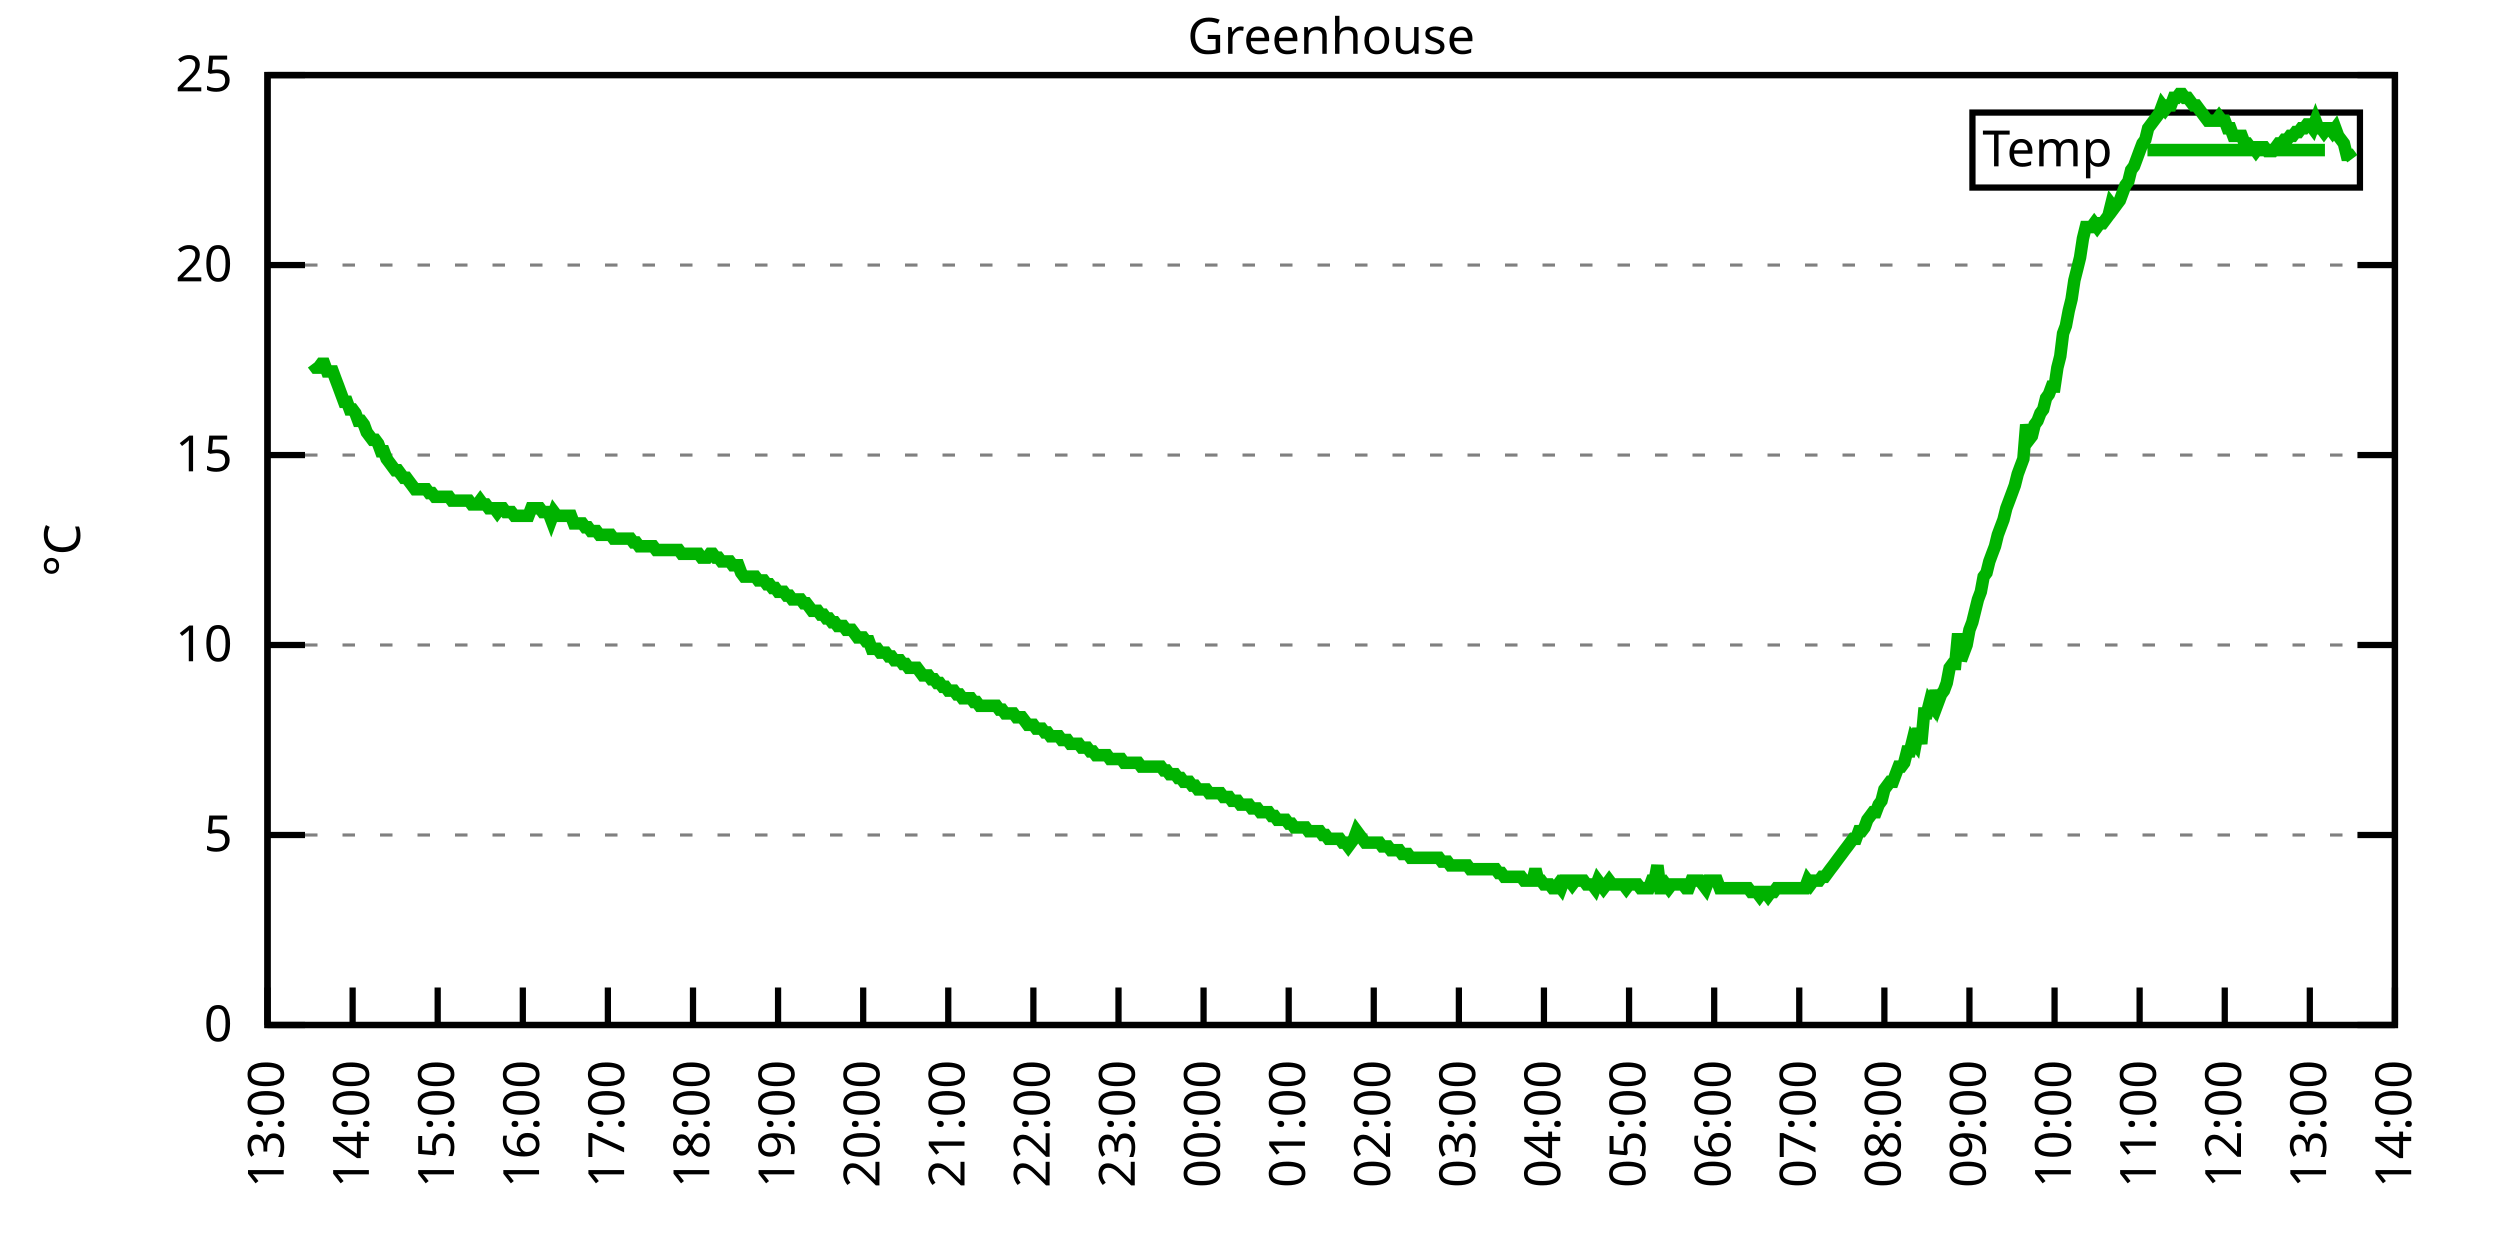
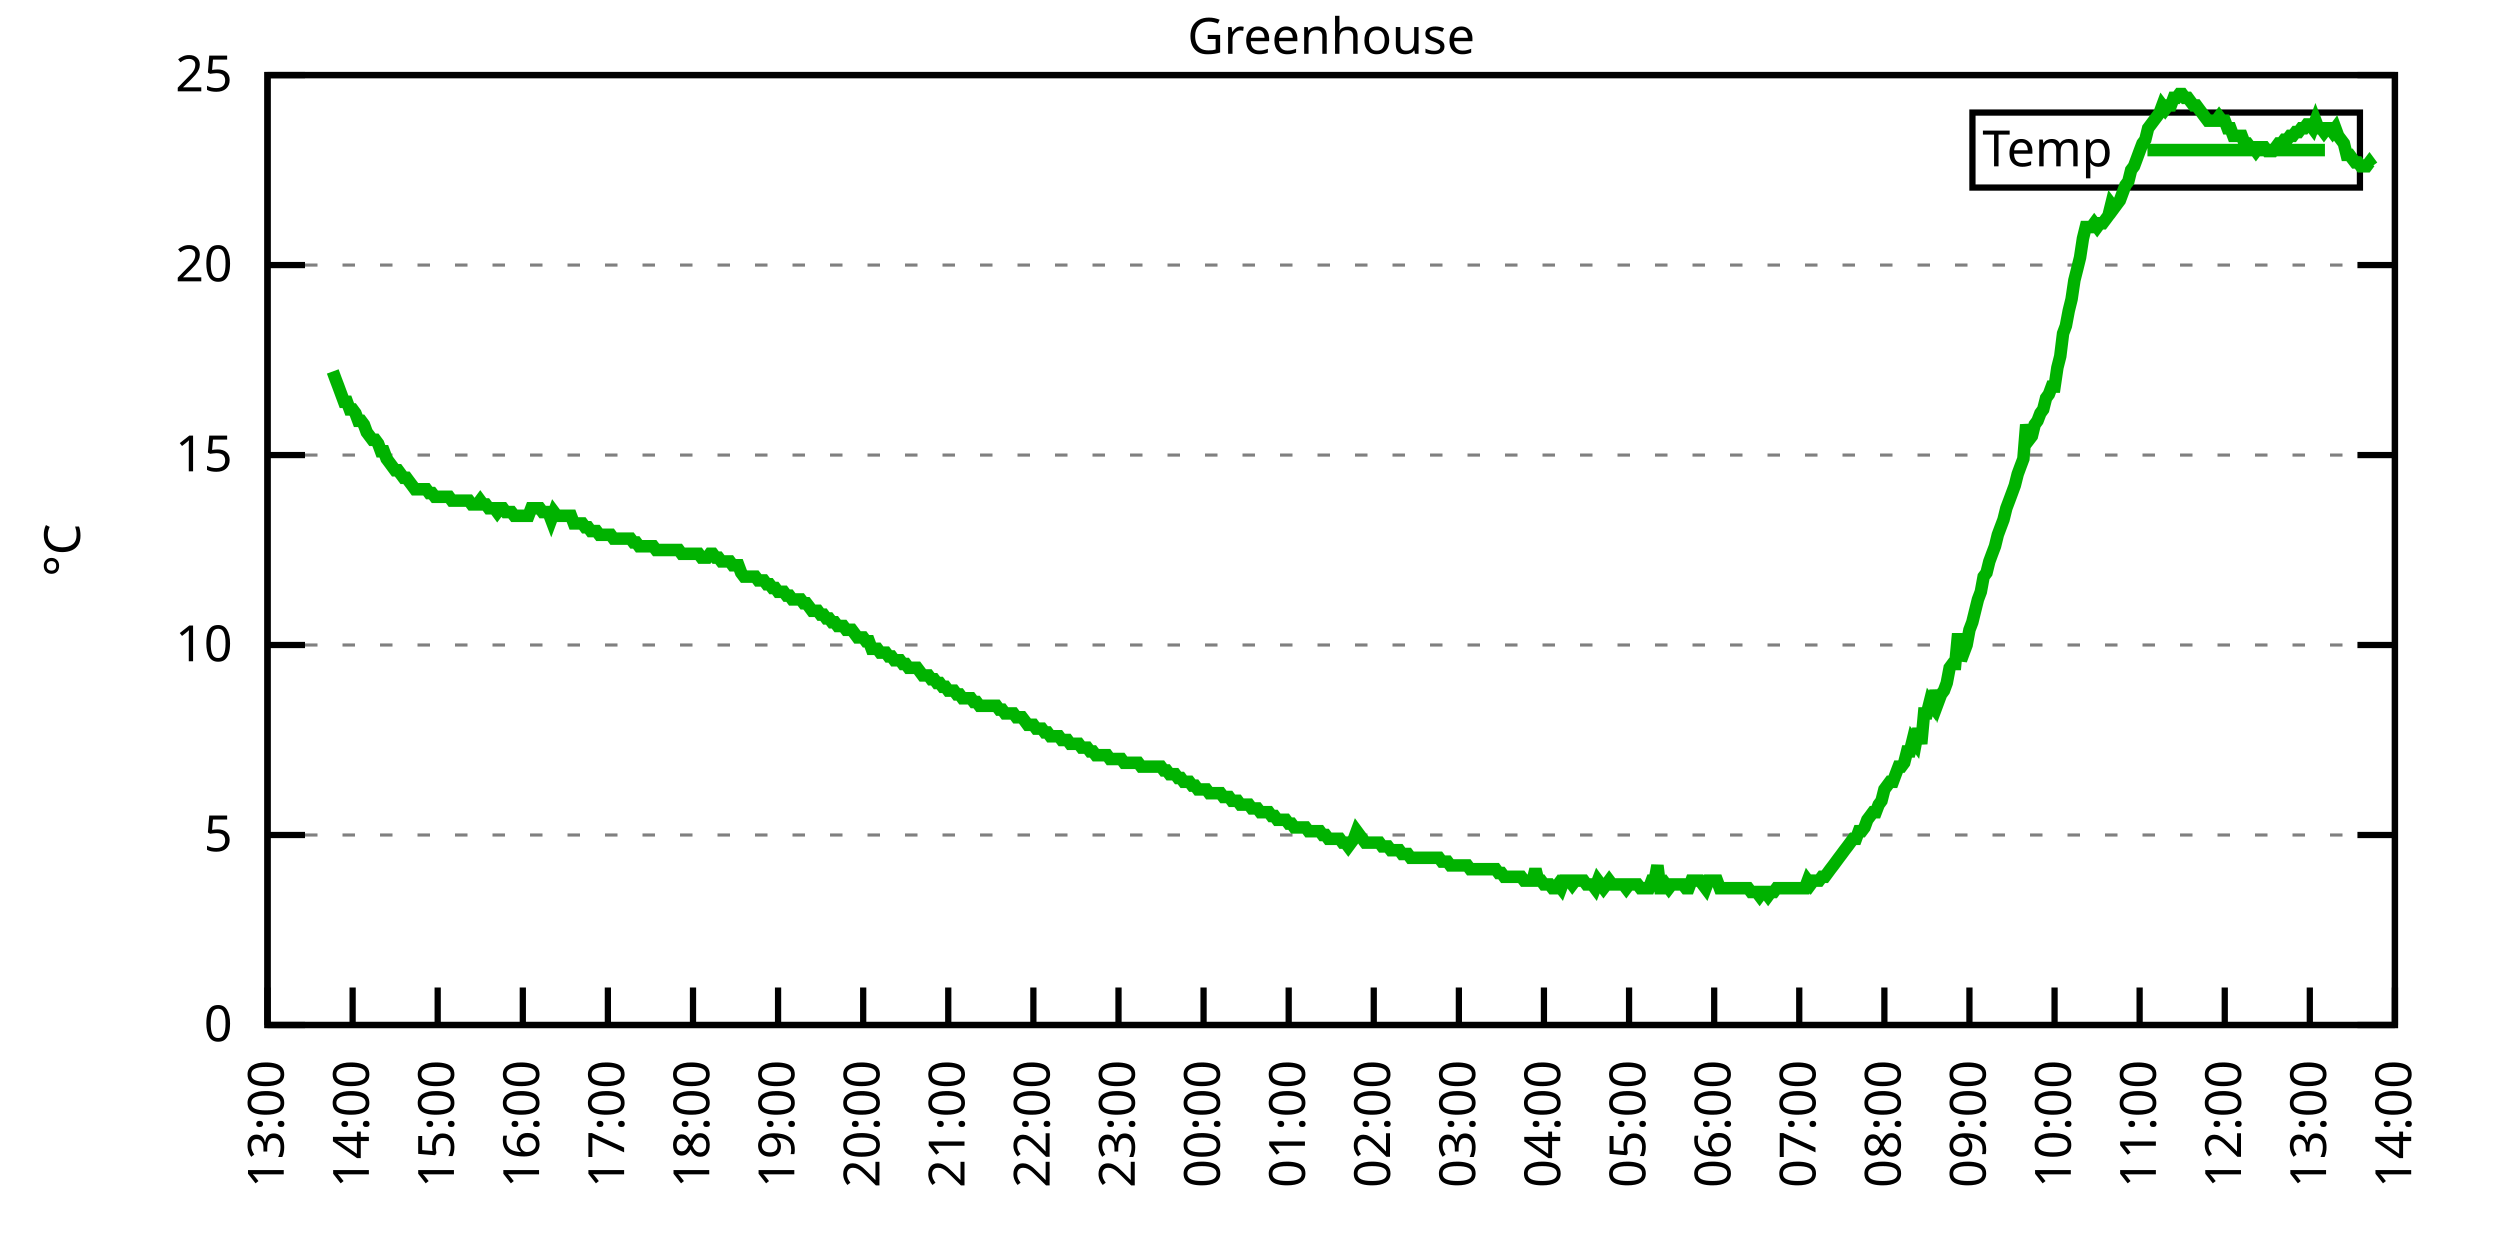
<svg xmlns="http://www.w3.org/2000/svg" xmlns:xlink="http://www.w3.org/1999/xlink" width="400" height="200" viewBox="0 0 400 200">
  <g id="gnuplot_canvas">
    <rect x="0" y="0" width="400" height="200" fill="none" />
    <defs>
      <circle id="gpDot" r="0.5" stroke-width="0.5" stroke="currentColor" />
      <path id="gpPt0" stroke-width="0.333" stroke="currentColor" d="M-1,0 h2 M0,-1 v2" />
      <path id="gpPt1" stroke-width="0.333" stroke="currentColor" d="M-1,-1 L1,1 M1,-1 L-1,1" />
      <path id="gpPt2" stroke-width="0.333" stroke="currentColor" d="M-1,0 L1,0 M0,-1 L0,1 M-1,-1 L1,1 M-1,1 L1,-1" />
      <rect id="gpPt3" stroke-width="0.333" stroke="currentColor" x="-1" y="-1" width="2" height="2" />
      <rect id="gpPt4" stroke-width="0.333" stroke="currentColor" fill="currentColor" x="-1" y="-1" width="2" height="2" />
      <circle id="gpPt5" stroke-width="0.333" stroke="currentColor" cx="0" cy="0" r="1" />
      <use xlink:href="#gpPt5" id="gpPt6" fill="currentColor" stroke="none" />
      <path id="gpPt7" stroke-width="0.333" stroke="currentColor" d="M0,-1.33 L-1.33,0.67 L1.33,0.67 z" />
      <use xlink:href="#gpPt7" id="gpPt8" fill="currentColor" stroke="none" />
      <use xlink:href="#gpPt7" id="gpPt9" stroke="currentColor" transform="rotate(180)" />
      <use xlink:href="#gpPt9" id="gpPt10" fill="currentColor" stroke="none" />
      <use xlink:href="#gpPt3" id="gpPt11" stroke="currentColor" transform="rotate(45)" />
      <use xlink:href="#gpPt11" id="gpPt12" fill="currentColor" stroke="none" />
      <path id="gpPt13" stroke-width="0.333" stroke="currentColor" d="M0,1.330 L1.265,0.411 L0.782,-1.067 L-0.782,-1.076 L-1.265,0.411 z" />
      <use xlink:href="#gpPt13" id="gpPt14" fill="currentColor" stroke="none" />
      <filter id="textbox" filterUnits="objectBoundingBox" x="0" y="0" height="1" width="1">
        <feFlood flood-color="white" flood-opacity="1" result="bgnd" />
        <feComposite in="SourceGraphic" in2="bgnd" operator="atop" />
      </filter>
      <filter id="greybox" filterUnits="objectBoundingBox" x="0" y="0" height="1" width="1">
        <feFlood flood-color="lightgrey" flood-opacity="1" result="grey" />
        <feComposite in="SourceGraphic" in2="grey" operator="atop" />
      </filter>
    </defs>
    <g fill="none" color="white" stroke="currentColor" stroke-width="1.00" stroke-linecap="butt" stroke-linejoin="miter">
</g>
    <g fill="none" color="black" stroke="currentColor" stroke-width="1.00" stroke-linecap="butt" stroke-linejoin="miter">
      <g stroke="none" shape-rendering="crispEdges">
        <polygon fill="rgb(255, 255, 255)" points="42.80,164.00 383.18,164.00 383.18,12.02 42.80,12.02 " />
      </g>
    </g>
    <g fill="none" color="black" stroke="currentColor" stroke-width="1.00" stroke-linecap="butt" stroke-linejoin="miter">
</g>
    <g fill="none" color="black" stroke="black" stroke-width="0.50" stroke-linecap="butt" stroke-linejoin="miter">
</g>
    <g fill="none" color="gray" stroke="currentColor" stroke-width="0.50" stroke-linecap="butt" stroke-linejoin="miter">
      <path stroke="gray" stroke-dasharray="2,4" class="gridline" d="M42.80,164.00 L383.19,164.00  " />
    </g>
    <g fill="none" color="gray" stroke="gray" stroke-width="1.00" stroke-linecap="butt" stroke-linejoin="miter">
</g>
    <g fill="none" color="black" stroke="currentColor" stroke-width="1.00" stroke-linecap="butt" stroke-linejoin="miter">
      <path stroke="black" d="M42.80,164.00 L48.80,164.00 M383.19,164.00 L377.19,164.00  " />
      <g transform="translate(37.20,166.60)" stroke="none" fill="black" font-family="Sans" font-size="8.00" text-anchor="end">
        <text>
          <tspan font-family="Sans"> 0</tspan>
        </text>
      </g>
    </g>
    <g fill="none" color="black" stroke="currentColor" stroke-width="1.00" stroke-linecap="butt" stroke-linejoin="miter">
</g>
    <g fill="none" color="black" stroke="black" stroke-width="0.50" stroke-linecap="butt" stroke-linejoin="miter">
</g>
    <g fill="none" color="gray" stroke="currentColor" stroke-width="0.50" stroke-linecap="butt" stroke-linejoin="miter">
      <path stroke="gray" stroke-dasharray="2,4" class="gridline" d="M42.80,133.60 L383.19,133.60  " />
    </g>
    <g fill="none" color="gray" stroke="gray" stroke-width="1.00" stroke-linecap="butt" stroke-linejoin="miter">
</g>
    <g fill="none" color="black" stroke="currentColor" stroke-width="1.00" stroke-linecap="butt" stroke-linejoin="miter">
      <path stroke="black" d="M42.80,133.60 L48.80,133.60 M383.19,133.60 L377.19,133.60  " />
      <g transform="translate(37.20,136.20)" stroke="none" fill="black" font-family="Sans" font-size="8.00" text-anchor="end">
        <text>
          <tspan font-family="Sans"> 5</tspan>
        </text>
      </g>
    </g>
    <g fill="none" color="black" stroke="currentColor" stroke-width="1.00" stroke-linecap="butt" stroke-linejoin="miter">
</g>
    <g fill="none" color="black" stroke="black" stroke-width="0.50" stroke-linecap="butt" stroke-linejoin="miter">
</g>
    <g fill="none" color="gray" stroke="currentColor" stroke-width="0.50" stroke-linecap="butt" stroke-linejoin="miter">
      <path stroke="gray" stroke-dasharray="2,4" class="gridline" d="M42.80,103.20 L383.19,103.20  " />
    </g>
    <g fill="none" color="gray" stroke="gray" stroke-width="1.00" stroke-linecap="butt" stroke-linejoin="miter">
</g>
    <g fill="none" color="black" stroke="currentColor" stroke-width="1.00" stroke-linecap="butt" stroke-linejoin="miter">
      <path stroke="black" d="M42.80,103.20 L48.80,103.20 M383.19,103.20 L377.19,103.20  " />
      <g transform="translate(37.20,105.80)" stroke="none" fill="black" font-family="Sans" font-size="8.00" text-anchor="end">
        <text>
          <tspan font-family="Sans"> 10</tspan>
        </text>
      </g>
    </g>
    <g fill="none" color="black" stroke="currentColor" stroke-width="1.00" stroke-linecap="butt" stroke-linejoin="miter">
</g>
    <g fill="none" color="black" stroke="black" stroke-width="0.50" stroke-linecap="butt" stroke-linejoin="miter">
</g>
    <g fill="none" color="gray" stroke="currentColor" stroke-width="0.50" stroke-linecap="butt" stroke-linejoin="miter">
      <path stroke="gray" stroke-dasharray="2,4" class="gridline" d="M42.80,72.81 L383.19,72.81  " />
    </g>
    <g fill="none" color="gray" stroke="gray" stroke-width="1.00" stroke-linecap="butt" stroke-linejoin="miter">
</g>
    <g fill="none" color="black" stroke="currentColor" stroke-width="1.00" stroke-linecap="butt" stroke-linejoin="miter">
      <path stroke="black" d="M42.80,72.81 L48.80,72.81 M383.19,72.81 L377.19,72.81  " />
      <g transform="translate(37.20,75.41)" stroke="none" fill="black" font-family="Sans" font-size="8.00" text-anchor="end">
        <text>
          <tspan font-family="Sans"> 15</tspan>
        </text>
      </g>
    </g>
    <g fill="none" color="black" stroke="currentColor" stroke-width="1.00" stroke-linecap="butt" stroke-linejoin="miter">
</g>
    <g fill="none" color="black" stroke="black" stroke-width="0.50" stroke-linecap="butt" stroke-linejoin="miter">
</g>
    <g fill="none" color="gray" stroke="currentColor" stroke-width="0.50" stroke-linecap="butt" stroke-linejoin="miter">
      <path stroke="gray" stroke-dasharray="2,4" class="gridline" d="M42.80,42.41 L383.19,42.41  " />
    </g>
    <g fill="none" color="gray" stroke="gray" stroke-width="1.00" stroke-linecap="butt" stroke-linejoin="miter">
</g>
    <g fill="none" color="black" stroke="currentColor" stroke-width="1.00" stroke-linecap="butt" stroke-linejoin="miter">
      <path stroke="black" d="M42.80,42.41 L48.80,42.41 M383.19,42.41 L377.19,42.41  " />
      <g transform="translate(37.20,45.01)" stroke="none" fill="black" font-family="Sans" font-size="8.00" text-anchor="end">
        <text>
          <tspan font-family="Sans"> 20</tspan>
        </text>
      </g>
    </g>
    <g fill="none" color="black" stroke="currentColor" stroke-width="1.00" stroke-linecap="butt" stroke-linejoin="miter">
</g>
    <g fill="none" color="black" stroke="black" stroke-width="0.50" stroke-linecap="butt" stroke-linejoin="miter">
</g>
    <g fill="none" color="gray" stroke="currentColor" stroke-width="0.50" stroke-linecap="butt" stroke-linejoin="miter">
      <path stroke="gray" stroke-dasharray="2,4" class="gridline" d="M42.80,12.01 L383.19,12.01  " />
    </g>
    <g fill="none" color="gray" stroke="gray" stroke-width="1.00" stroke-linecap="butt" stroke-linejoin="miter">
</g>
    <g fill="none" color="black" stroke="currentColor" stroke-width="1.00" stroke-linecap="butt" stroke-linejoin="miter">
      <path stroke="black" d="M42.80,12.01 L48.80,12.01 M383.19,12.01 L377.19,12.01  " />
      <g transform="translate(37.20,14.61)" stroke="none" fill="black" font-family="Sans" font-size="8.00" text-anchor="end">
        <text>
          <tspan font-family="Sans"> 25</tspan>
        </text>
      </g>
    </g>
    <g fill="none" color="black" stroke="currentColor" stroke-width="1.00" stroke-linecap="butt" stroke-linejoin="miter">
      <path stroke="black" d="M42.80,164.00 L42.80,158.00  " />
      <g transform="translate(45.40,169.60) rotate(270.00)" stroke="none" fill="black" font-family="Sans" font-size="8.00" text-anchor="end">
        <text>
          <tspan font-family="Sans">13:00</tspan>
        </text>
      </g>
    </g>
    <g fill="none" color="black" stroke="currentColor" stroke-width="1.00" stroke-linecap="butt" stroke-linejoin="miter">
      <path stroke="black" d="M56.42,164.00 L56.42,158.00  " />
      <g transform="translate(59.02,169.60) rotate(270.00)" stroke="none" fill="black" font-family="Sans" font-size="8.00" text-anchor="end">
        <text>
          <tspan font-family="Sans">14:00</tspan>
        </text>
      </g>
    </g>
    <g fill="none" color="black" stroke="currentColor" stroke-width="1.00" stroke-linecap="butt" stroke-linejoin="miter">
      <path stroke="black" d="M70.03,164.00 L70.03,158.00  " />
      <g transform="translate(72.63,169.60) rotate(270.00)" stroke="none" fill="black" font-family="Sans" font-size="8.00" text-anchor="end">
        <text>
          <tspan font-family="Sans">15:00</tspan>
        </text>
      </g>
    </g>
    <g fill="none" color="black" stroke="currentColor" stroke-width="1.00" stroke-linecap="butt" stroke-linejoin="miter">
      <path stroke="black" d="M83.65,164.00 L83.65,158.00  " />
      <g transform="translate(86.25,169.60) rotate(270.00)" stroke="none" fill="black" font-family="Sans" font-size="8.00" text-anchor="end">
        <text>
          <tspan font-family="Sans">16:00</tspan>
        </text>
      </g>
    </g>
    <g fill="none" color="black" stroke="currentColor" stroke-width="1.00" stroke-linecap="butt" stroke-linejoin="miter">
      <path stroke="black" d="M97.26,164.00 L97.26,158.00  " />
      <g transform="translate(99.86,169.60) rotate(270.00)" stroke="none" fill="black" font-family="Sans" font-size="8.00" text-anchor="end">
        <text>
          <tspan font-family="Sans">17:00</tspan>
        </text>
      </g>
    </g>
    <g fill="none" color="black" stroke="currentColor" stroke-width="1.00" stroke-linecap="butt" stroke-linejoin="miter">
      <path stroke="black" d="M110.88,164.00 L110.88,158.00  " />
      <g transform="translate(113.48,169.60) rotate(270.00)" stroke="none" fill="black" font-family="Sans" font-size="8.00" text-anchor="end">
        <text>
          <tspan font-family="Sans">18:00</tspan>
        </text>
      </g>
    </g>
    <g fill="none" color="black" stroke="currentColor" stroke-width="1.00" stroke-linecap="butt" stroke-linejoin="miter">
      <path stroke="black" d="M124.49,164.00 L124.49,158.00  " />
      <g transform="translate(127.09,169.60) rotate(270.00)" stroke="none" fill="black" font-family="Sans" font-size="8.00" text-anchor="end">
        <text>
          <tspan font-family="Sans">19:00</tspan>
        </text>
      </g>
    </g>
    <g fill="none" color="black" stroke="currentColor" stroke-width="1.00" stroke-linecap="butt" stroke-linejoin="miter">
      <path stroke="black" d="M138.11,164.00 L138.11,158.00  " />
      <g transform="translate(140.71,169.60) rotate(270.00)" stroke="none" fill="black" font-family="Sans" font-size="8.00" text-anchor="end">
        <text>
          <tspan font-family="Sans">20:00</tspan>
        </text>
      </g>
    </g>
    <g fill="none" color="black" stroke="currentColor" stroke-width="1.00" stroke-linecap="butt" stroke-linejoin="miter">
      <path stroke="black" d="M151.72,164.00 L151.72,158.00  " />
      <g transform="translate(154.32,169.60) rotate(270.00)" stroke="none" fill="black" font-family="Sans" font-size="8.00" text-anchor="end">
        <text>
          <tspan font-family="Sans">21:00</tspan>
        </text>
      </g>
    </g>
    <g fill="none" color="black" stroke="currentColor" stroke-width="1.00" stroke-linecap="butt" stroke-linejoin="miter">
      <path stroke="black" d="M165.34,164.00 L165.34,158.00  " />
      <g transform="translate(167.94,169.60) rotate(270.00)" stroke="none" fill="black" font-family="Sans" font-size="8.00" text-anchor="end">
        <text>
          <tspan font-family="Sans">22:00</tspan>
        </text>
      </g>
    </g>
    <g fill="none" color="black" stroke="currentColor" stroke-width="1.00" stroke-linecap="butt" stroke-linejoin="miter">
      <path stroke="black" d="M178.96,164.00 L178.96,158.00  " />
      <g transform="translate(181.56,169.60) rotate(270.00)" stroke="none" fill="black" font-family="Sans" font-size="8.00" text-anchor="end">
        <text>
          <tspan font-family="Sans">23:00</tspan>
        </text>
      </g>
    </g>
    <g fill="none" color="black" stroke="currentColor" stroke-width="1.00" stroke-linecap="butt" stroke-linejoin="miter">
      <path stroke="black" d="M192.57,164.00 L192.57,158.00  " />
      <g transform="translate(195.17,169.60) rotate(270.00)" stroke="none" fill="black" font-family="Sans" font-size="8.00" text-anchor="end">
        <text>
          <tspan font-family="Sans">00:00</tspan>
        </text>
      </g>
    </g>
    <g fill="none" color="black" stroke="currentColor" stroke-width="1.00" stroke-linecap="butt" stroke-linejoin="miter">
      <path stroke="black" d="M206.19,164.00 L206.19,158.00  " />
      <g transform="translate(208.79,169.60) rotate(270.00)" stroke="none" fill="black" font-family="Sans" font-size="8.00" text-anchor="end">
        <text>
          <tspan font-family="Sans">01:00</tspan>
        </text>
      </g>
    </g>
    <g fill="none" color="black" stroke="currentColor" stroke-width="1.00" stroke-linecap="butt" stroke-linejoin="miter">
      <path stroke="black" d="M219.80,164.00 L219.80,158.00  " />
      <g transform="translate(222.40,169.60) rotate(270.00)" stroke="none" fill="black" font-family="Sans" font-size="8.00" text-anchor="end">
        <text>
          <tspan font-family="Sans">02:00</tspan>
        </text>
      </g>
    </g>
    <g fill="none" color="black" stroke="currentColor" stroke-width="1.00" stroke-linecap="butt" stroke-linejoin="miter">
      <path stroke="black" d="M233.42,164.00 L233.42,158.00  " />
      <g transform="translate(236.02,169.60) rotate(270.00)" stroke="none" fill="black" font-family="Sans" font-size="8.00" text-anchor="end">
        <text>
          <tspan font-family="Sans">03:00</tspan>
        </text>
      </g>
    </g>
    <g fill="none" color="black" stroke="currentColor" stroke-width="1.00" stroke-linecap="butt" stroke-linejoin="miter">
      <path stroke="black" d="M247.03,164.00 L247.03,158.00  " />
      <g transform="translate(249.63,169.60) rotate(270.00)" stroke="none" fill="black" font-family="Sans" font-size="8.00" text-anchor="end">
        <text>
          <tspan font-family="Sans">04:00</tspan>
        </text>
      </g>
    </g>
    <g fill="none" color="black" stroke="currentColor" stroke-width="1.00" stroke-linecap="butt" stroke-linejoin="miter">
      <path stroke="black" d="M260.65,164.00 L260.65,158.00  " />
      <g transform="translate(263.25,169.60) rotate(270.00)" stroke="none" fill="black" font-family="Sans" font-size="8.00" text-anchor="end">
        <text>
          <tspan font-family="Sans">05:00</tspan>
        </text>
      </g>
    </g>
    <g fill="none" color="black" stroke="currentColor" stroke-width="1.00" stroke-linecap="butt" stroke-linejoin="miter">
      <path stroke="black" d="M274.27,164.00 L274.27,158.00  " />
      <g transform="translate(276.87,169.60) rotate(270.00)" stroke="none" fill="black" font-family="Sans" font-size="8.00" text-anchor="end">
        <text>
          <tspan font-family="Sans">06:00</tspan>
        </text>
      </g>
    </g>
    <g fill="none" color="black" stroke="currentColor" stroke-width="1.00" stroke-linecap="butt" stroke-linejoin="miter">
      <path stroke="black" d="M287.88,164.00 L287.88,158.00  " />
      <g transform="translate(290.48,169.60) rotate(270.00)" stroke="none" fill="black" font-family="Sans" font-size="8.00" text-anchor="end">
        <text>
          <tspan font-family="Sans">07:00</tspan>
        </text>
      </g>
    </g>
    <g fill="none" color="black" stroke="currentColor" stroke-width="1.00" stroke-linecap="butt" stroke-linejoin="miter">
      <path stroke="black" d="M301.50,164.00 L301.50,158.00  " />
      <g transform="translate(304.10,169.60) rotate(270.00)" stroke="none" fill="black" font-family="Sans" font-size="8.00" text-anchor="end">
        <text>
          <tspan font-family="Sans">08:00</tspan>
        </text>
      </g>
    </g>
    <g fill="none" color="black" stroke="currentColor" stroke-width="1.00" stroke-linecap="butt" stroke-linejoin="miter">
      <path stroke="black" d="M315.11,164.00 L315.11,158.00  " />
      <g transform="translate(317.71,169.60) rotate(270.00)" stroke="none" fill="black" font-family="Sans" font-size="8.00" text-anchor="end">
        <text>
          <tspan font-family="Sans">09:00</tspan>
        </text>
      </g>
    </g>
    <g fill="none" color="black" stroke="currentColor" stroke-width="1.00" stroke-linecap="butt" stroke-linejoin="miter">
      <path stroke="black" d="M328.73,164.00 L328.73,158.00  " />
      <g transform="translate(331.33,169.60) rotate(270.00)" stroke="none" fill="black" font-family="Sans" font-size="8.00" text-anchor="end">
        <text>
          <tspan font-family="Sans">10:00</tspan>
        </text>
      </g>
    </g>
    <g fill="none" color="black" stroke="currentColor" stroke-width="1.00" stroke-linecap="butt" stroke-linejoin="miter">
      <path stroke="black" d="M342.34,164.00 L342.34,158.00  " />
      <g transform="translate(344.94,169.60) rotate(270.00)" stroke="none" fill="black" font-family="Sans" font-size="8.00" text-anchor="end">
        <text>
          <tspan font-family="Sans">11:00</tspan>
        </text>
      </g>
    </g>
    <g fill="none" color="black" stroke="currentColor" stroke-width="1.00" stroke-linecap="butt" stroke-linejoin="miter">
      <path stroke="black" d="M355.96,164.00 L355.96,158.00  " />
      <g transform="translate(358.56,169.60) rotate(270.00)" stroke="none" fill="black" font-family="Sans" font-size="8.00" text-anchor="end">
        <text>
          <tspan font-family="Sans">12:00</tspan>
        </text>
      </g>
    </g>
    <g fill="none" color="black" stroke="currentColor" stroke-width="1.00" stroke-linecap="butt" stroke-linejoin="miter">
      <path stroke="black" d="M369.57,164.00 L369.57,158.00  " />
      <g transform="translate(372.17,169.60) rotate(270.00)" stroke="none" fill="black" font-family="Sans" font-size="8.00" text-anchor="end">
        <text>
          <tspan font-family="Sans">13:00</tspan>
        </text>
      </g>
    </g>
    <g fill="none" color="black" stroke="currentColor" stroke-width="1.00" stroke-linecap="butt" stroke-linejoin="miter">
      <path stroke="black" d="M383.19,164.00 L383.19,158.00  " />
      <g transform="translate(385.79,169.60) rotate(270.00)" stroke="none" fill="black" font-family="Sans" font-size="8.00" text-anchor="end">
        <text>
          <tspan font-family="Sans">14:00</tspan>
        </text>
      </g>
    </g>
    <g fill="none" color="black" stroke="currentColor" stroke-width="1.00" stroke-linecap="butt" stroke-linejoin="miter">
</g>
    <g fill="none" color="black" stroke="currentColor" stroke-width="1.00" stroke-linecap="butt" stroke-linejoin="miter">
      <path stroke="black" d="M42.80,12.01 L42.80,164.00 L383.19,164.00 L383.19,12.01 L42.80,12.01 Z  " />
    </g>
    <g fill="none" color="black" stroke="currentColor" stroke-width="1.00" stroke-linecap="butt" stroke-linejoin="miter">
</g>
    <g fill="none" color="black" stroke="currentColor" stroke-width="1.00" stroke-linecap="butt" stroke-linejoin="miter">
      <path stroke="black" d="M315.59,30.01 L315.59,18.01 L377.59,18.01 L377.59,30.01 L315.59,30.01 Z  " />
    </g>
    <g id="Greenhouse_plot_1">
      <g fill="none" color="white" stroke="black" stroke-width="2.00" stroke-linecap="butt" stroke-linejoin="miter">
</g>
      <g fill="none" color="black" stroke="currentColor" stroke-width="2.00" stroke-linecap="butt" stroke-linejoin="miter">
        <g transform="translate(337.99,26.61)" stroke="none" fill="black" font-family="Sans" font-size="8.00" text-anchor="end">
          <text>
            <tspan font-family="Sans">Temp</tspan>
          </text>
        </g>
      </g>
      <g fill="none" color="black" stroke="currentColor" stroke-width="2.00" stroke-linecap="butt" stroke-linejoin="miter">
-         <path stroke="rgb(  0, 178,   0)" d="M343.59,24.01 L371.99,24.01 M50.06,58.21 L50.52,58.82 L50.97,58.82 L51.42,58.21 L51.88,58.21 L52.33,59.43   L52.78,59.43 L53.24,59.43 L53.69,60.65 L54.15,61.86 L54.60,63.08 L55.05,64.29 L55.51,64.29 L55.96,65.51   L56.42,65.51 L56.87,66.12 L57.32,67.33 L57.78,67.33 L58.23,67.94 L58.68,69.16 L59.14,69.77 L59.59,70.37   L60.05,70.37 L60.50,70.98 L60.95,72.20 L61.41,72.20 L61.86,73.41 L62.32,74.02 L62.77,74.63 L63.22,75.24   L63.68,75.24 L64.13,75.85 L64.58,76.45 L65.04,76.45 L65.49,77.06 L65.95,77.67 L66.40,78.28 L66.85,78.28   L67.31,78.28 L67.76,78.28 L68.22,78.28 L68.67,78.89 L69.12,78.89 L69.58,79.49 L70.03,79.49 L70.49,79.49   L70.94,79.49 L71.39,79.49 L71.85,79.49 L72.30,80.10 L72.75,80.10 L73.21,80.10 L73.66,80.10 L74.12,80.10   L74.57,80.10 L75.02,80.10 L75.48,80.71 L75.93,80.71 L76.39,80.71 L76.84,80.10 L77.29,80.71 L77.75,80.71   L78.20,81.32 L78.65,81.32 L79.11,81.32 L79.56,81.93 L80.02,81.32 L80.47,81.32 L80.92,81.93 L81.38,81.93   L81.83,81.93 L82.29,82.53 L82.74,82.53 L83.19,82.53 L83.65,82.53 L84.10,82.53 L84.55,82.53 L85.01,81.32   L85.46,81.32 L85.92,81.32 L86.37,81.32 L86.82,81.93 L87.28,81.93 L87.73,81.93 L88.19,83.14 L88.64,81.93   L89.09,82.53 L89.55,82.53 L90.00,82.53 L90.45,82.53 L90.91,82.53 L91.36,82.53 L91.82,83.75 L92.27,83.75   L92.72,83.75 L93.18,83.75 L93.63,84.36 L94.09,84.36 L94.54,84.97 L94.99,84.97 L95.45,84.97 L95.90,85.57   L96.35,85.57 L96.81,85.57 L97.26,85.57 L97.72,85.57 L98.17,86.18 L98.62,86.18 L99.08,86.18 L99.53,86.18   L99.99,86.18 L100.44,86.18 L100.89,86.18 L101.35,86.79 L101.80,86.79 L102.25,87.40 L102.71,87.40 L103.16,87.40   L103.62,87.40 L104.07,87.40 L104.52,87.40 L104.98,88.00 L105.43,88.00 L105.89,88.00 L106.34,88.00 L106.79,88.00   L107.25,88.00 L107.70,88.00 L108.15,88.00 L108.61,88.00 L109.06,88.61 L109.52,88.61 L109.97,88.61 L110.42,88.61   L110.88,88.61 L111.33,88.61 L111.79,88.61 L112.24,89.22 L112.69,89.22 L113.15,89.22 L113.60,88.61 L114.05,88.61   L114.51,89.22 L114.96,89.22 L115.42,89.83 L115.87,89.83 L116.32,89.83 L116.78,89.83 L117.23,90.44 L117.69,90.44   L118.14,90.44 L118.59,91.65 L119.05,92.26 L119.50,92.26 L119.96,92.26 L120.41,92.26 L120.86,92.26 L121.32,92.87   L121.77,92.87 L122.22,92.87 L122.68,93.48 L123.13,93.48 L123.59,94.08 L124.04,94.08 L124.49,94.69 L124.95,94.69   L125.40,94.69 L125.86,95.30 L126.31,95.30 L126.76,95.91 L127.22,95.91 L127.67,95.91 L128.12,95.91 L128.58,96.52   L129.03,96.52 L129.49,97.12 L129.94,97.73 L130.39,97.73 L130.85,97.73 L131.30,98.34 L131.76,98.34 L132.21,98.95   L132.66,98.95 L133.12,99.56 L133.57,99.56 L134.02,100.16 L134.48,100.16 L134.93,100.16 L135.39,100.77 L135.84,100.77   L136.29,100.77 L136.75,101.38 L137.20,101.99 L137.66,101.99 L138.11,101.99 L138.56,102.60 L139.02,102.60 L139.47,103.81   L139.92,103.81 L140.38,103.81 L140.83,104.42 L141.29,104.42 L141.74,104.42 L142.19,105.03 L142.65,105.03 L143.10,105.64   L143.56,105.64 L144.01,105.64 L144.46,106.24 L144.92,106.24 L145.37,106.85 L145.82,106.85 L146.28,106.85 L146.73,106.85   L147.19,107.46 L147.64,108.07 L148.09,108.07 L148.55,108.07 L149.00,108.68 L149.46,108.68 L149.91,109.28 L150.36,109.28   L150.82,109.89 L151.27,109.89 L151.72,110.50 L152.18,110.50 L152.63,110.50 L153.09,111.11 L153.54,111.11 L153.99,111.72   L154.45,111.72 L154.90,111.72 L155.36,111.72 L155.81,112.32 L156.26,112.32 L156.72,112.93 L157.17,112.93 L157.62,112.93   L158.08,112.93 L158.53,112.93 L158.99,112.93 L159.44,112.93 L159.89,113.54 L160.35,113.54 L160.80,114.15 L161.26,114.15   L161.71,114.15 L162.16,114.15 L162.62,114.76 L163.07,114.76 L163.52,114.76 L163.98,115.36 L164.43,115.97 L164.89,115.97   L165.34,115.97 L165.79,116.58 L166.25,116.58 L166.70,116.58 L167.16,117.19 L167.61,117.19 L168.06,117.80 L168.52,117.80   L168.97,117.80 L169.43,117.80 L169.88,118.40 L170.33,118.40 L170.79,118.40 L171.24,119.01 L171.69,119.01 L172.15,119.01   L172.60,119.01 L173.06,119.62 L173.51,119.62 L173.96,119.62 L174.42,120.23 L174.87,120.23 L175.33,120.83 L175.78,120.83   L176.23,120.83 L176.69,120.83 L177.14,120.83 L177.59,121.44 L178.05,121.44 L178.50,121.44 L178.96,121.44 L179.41,121.44   L179.86,122.05 L180.32,122.05 L180.77,122.05 L181.23,122.05 L181.68,122.05 L182.13,122.05 L182.59,122.66 L183.04,122.66   L183.49,122.66 L183.95,122.66 L184.40,122.66 L184.86,122.66 L185.31,122.66 L185.76,122.66 L186.22,123.27 L186.67,123.27   L187.13,123.87 L187.58,123.87 L188.03,123.87 L188.49,124.48 L188.94,124.48 L189.39,125.09 L189.85,125.09 L190.30,125.09   L190.76,125.70 L191.21,125.70 L191.66,126.31 L192.12,126.31 L192.57,126.31 L193.03,126.31 L193.48,126.91 L193.93,126.91   L194.39,126.91 L194.84,126.91 L195.29,126.91 L195.75,127.52 L196.20,127.52 L196.66,127.52 L197.11,128.13 L197.56,128.13   L198.02,128.13 L198.47,128.74 L198.93,128.74 L199.38,128.74 L199.83,128.74 L200.29,129.35 L200.74,129.35 L201.19,129.35   L201.65,129.95 L202.10,129.95 L202.56,129.95 L203.01,129.95 L203.46,130.56 L203.92,130.56 L204.37,131.17 L204.83,131.17   L205.28,131.17 L205.73,131.17 L206.19,131.78 L206.64,131.78 L207.09,132.39 L207.55,132.39 L208.00,132.39 L208.46,132.39   L208.91,132.39 L209.36,132.99 L209.82,132.99 L210.27,132.99 L210.73,132.99 L211.18,132.99 L211.63,133.60 L212.09,133.60   L212.54,134.21 L213.00,134.21 L213.45,134.21 L213.90,134.21 L214.36,134.21 L214.81,134.82 L215.26,134.82 L215.72,135.43   L216.17,134.82 L216.63,134.21 L217.08,132.99 L217.53,133.60 L217.99,134.21 L218.44,134.82 L218.90,134.82 L219.35,134.82   L219.80,134.82 L220.26,134.82 L220.71,134.82 L221.16,135.43 L221.62,135.43 L222.07,135.43 L222.53,136.03 L222.98,136.03   L223.43,136.03 L223.89,136.03 L224.34,136.64 L224.80,136.64 L225.25,136.64 L225.70,137.25 L226.16,137.25 L226.61,137.25   L227.06,137.25 L227.52,137.25 L227.97,137.25 L228.43,137.25 L228.88,137.25 L229.33,137.25 L229.79,137.25 L230.24,137.25   L230.70,137.86 L231.15,137.86 L231.60,137.86 L232.06,138.47 L232.51,138.47 L232.96,138.47 L233.42,138.47 L233.87,138.47   L234.33,138.47 L234.78,138.47 L235.23,139.07 L235.69,139.07 L236.14,139.07 L236.60,139.07 L237.05,139.07 L237.50,139.07   L237.96,139.07 L238.41,139.07 L238.86,139.07 L239.32,139.07 L239.77,139.68 L240.23,139.68 L240.68,140.29 L241.13,140.29   L241.59,140.29 L242.04,140.29 L242.50,140.29 L242.95,140.29 L243.40,140.29 L243.86,140.90 L244.31,140.90 L244.76,140.90   L245.22,140.90 L245.67,139.07 L246.13,140.90 L246.58,140.90 L247.03,141.51 L247.49,141.51 L247.94,141.51 L248.40,142.11   L248.85,142.11 L249.30,141.51 L249.76,142.11 L250.21,140.90 L250.66,140.90 L251.12,140.90 L251.57,141.51 L252.03,140.90   L252.48,140.90 L252.93,140.90 L253.39,140.90 L253.84,141.51 L254.30,141.51 L254.75,141.51 L255.20,142.11 L255.66,140.90   L256.11,141.51 L256.56,142.11 L257.02,141.51 L257.47,140.90 L257.93,141.51 L258.38,141.51 L258.83,141.51 L259.29,141.51   L259.74,141.51 L260.20,142.11 L260.65,141.51 L261.10,141.51 L261.56,141.51 L262.01,141.51 L262.47,142.11 L262.92,142.11   L263.37,142.11 L263.83,142.11 L264.28,140.90 L264.73,140.90 L265.19,138.47 L265.64,142.11 L266.10,142.11 L266.55,141.51   L267.00,142.11 L267.46,141.51 L267.91,141.51 L268.37,141.51 L268.82,141.51 L269.27,141.51 L269.73,142.11 L270.18,142.11   L270.63,140.90 L271.09,140.90 L271.54,140.90 L272.00,140.90 L272.45,141.51 L272.90,142.11 L273.36,140.90 L273.81,140.90   L274.27,140.90 L274.72,140.90 L275.17,142.11 L275.63,142.11 L276.08,142.11 L276.53,142.11 L276.99,142.11 L277.44,142.11   L277.90,142.11 L278.35,142.11 L278.80,142.11 L279.26,142.11 L279.71,142.11 L280.17,142.72 L280.62,142.72 L281.07,142.72   L281.53,143.33 L281.98,142.72 L282.43,142.72 L282.89,143.33 L283.34,142.72 L283.80,142.72 L284.25,142.11 L284.70,142.11   L285.16,142.11 L285.61,142.11 L286.07,142.11 L286.52,142.11 L286.97,142.11 L287.43,142.11 L287.88,142.11 L288.33,142.11   L288.79,142.11 L289.24,140.90 L289.70,141.51 L290.15,140.90 L290.60,140.90 L291.06,140.90 L291.51,140.29 L291.97,140.29   L292.42,139.68 L292.87,139.07 L293.33,138.47 L293.78,137.86 L294.23,137.25 L294.69,136.64 L295.14,136.03 L295.60,135.43   L296.05,134.82 L296.50,134.21 L296.96,134.21 L297.41,132.99 L297.87,132.99 L298.32,132.39 L298.77,131.17 L299.23,130.56   L299.68,129.95 L300.13,129.95 L300.59,128.74 L301.04,128.13 L301.50,126.31 L301.95,125.70 L302.40,125.09 L302.86,125.09   L303.31,123.87 L303.77,122.66 L304.22,122.66 L304.67,122.05 L305.13,120.23 L305.58,120.23 L306.03,118.40 L306.49,119.01   L306.94,116.58 L307.40,119.01 L307.85,114.15 L308.30,114.15 L308.76,112.32 L309.21,112.93 L309.67,110.50 L310.12,112.32   L310.57,111.11 L311.03,110.50 L311.48,109.28 L311.94,106.85 L312.39,106.24 L312.84,106.24 L313.30,101.38 L313.75,105.64   L314.20,104.42 L314.66,103.20 L315.11,100.77 L315.57,99.56 L316.02,97.73 L316.47,95.91 L316.93,94.69 L317.38,92.26   L317.84,91.65 L318.29,89.83 L318.74,88.61 L319.20,87.40 L319.65,85.57 L320.10,84.36 L320.56,83.14 L321.01,81.32   L321.47,80.10 L321.92,78.89 L322.37,77.67 L322.83,75.85 L323.28,74.63 L323.74,73.41 L324.19,67.94 L324.64,70.37   L325.10,69.77 L325.55,67.94 L326.00,67.33 L326.46,66.12 L326.91,65.51 L327.37,63.69 L327.82,63.08 L328.27,61.86   L328.73,61.86 L329.18,58.82 L329.64,57.00 L330.09,53.35 L330.54,52.14 L331.00,49.70 L331.45,47.88 L331.90,44.84   L332.36,43.02 L332.81,41.19 L333.27,38.15 L333.72,36.33 L334.17,36.33 L334.63,36.33 L335.08,35.72 L335.54,36.33   L335.99,35.72 L336.44,35.72 L336.90,35.11 L337.35,34.50 L337.80,32.68 L338.26,33.29 L338.71,32.68 L339.17,32.07   L339.62,30.86 L340.07,29.64 L340.53,29.03 L340.98,27.21 L341.44,26.60 L341.89,25.39 L342.34,24.17 L342.80,22.95   L343.25,22.35 L343.70,20.52 L344.16,19.91 L344.61,19.31 L345.07,18.70 L345.52,18.09 L345.97,16.87 L346.43,17.48   L346.88,16.87 L347.34,16.87 L347.79,15.66 L348.24,15.66 L348.70,15.05 L349.15,15.05 L349.60,15.66 L350.06,15.66   L350.51,16.27 L350.97,16.87 L351.42,16.87 L351.87,17.48 L352.33,18.09 L352.78,18.70 L353.24,19.31 L353.69,19.31   L354.14,19.31 L354.60,19.31 L355.05,18.70 L355.50,19.31 L355.96,19.31 L356.41,20.52 L356.87,20.52 L357.32,21.74   L357.77,21.74 L358.23,21.74 L358.68,21.74 L359.14,22.95 L359.59,22.95 L360.04,23.56 L360.50,23.56 L360.95,24.17   L361.41,23.56 L361.86,23.56 L362.31,23.56 L362.77,24.17 L363.22,24.17 L363.67,24.17 L364.13,23.56 L364.58,22.95   L365.04,22.95 L365.49,22.35 L365.94,22.35 L366.40,21.74 L366.85,21.74 L367.31,21.13 L367.76,21.13 L368.21,20.52   L368.67,20.52 L369.12,19.91 L369.57,19.91 L370.03,20.52 L370.48,19.31 L370.94,20.52 L371.39,20.52 L371.84,21.13   L372.30,20.52 L372.75,20.52 L373.21,21.13 L373.66,20.52 L374.11,21.74 L374.57,22.35 L375.02,22.95 L375.47,24.78   L375.93,24.78 L376.38,25.39  " />
+         <path stroke="rgb(  0, 178,   0)" d="M343.59,24.01 L371.99,24.01 M53.24,59.43 L53.69,60.65 L54.15,61.86 L54.60,63.08 L55.05,64.29 L55.51,64.29   L55.96,65.51 L56.42,65.51 L56.87,66.12 L57.32,67.33 L57.78,67.33 L58.23,67.94 L58.68,69.16 L59.14,69.77   L59.59,70.37 L60.05,70.37 L60.50,70.98 L60.95,72.20 L61.41,72.20 L61.86,73.41 L62.32,74.02 L62.77,74.63   L63.22,75.24 L63.68,75.24 L64.13,75.85 L64.58,76.45 L65.04,76.45 L65.49,77.06 L65.95,77.67 L66.40,78.28   L66.85,78.28 L67.31,78.28 L67.76,78.28 L68.22,78.28 L68.67,78.89 L69.12,78.89 L69.58,79.49 L70.03,79.49   L70.49,79.49 L70.94,79.49 L71.39,79.49 L71.85,79.49 L72.30,80.10 L72.75,80.10 L73.21,80.10 L73.66,80.10   L74.12,80.10 L74.57,80.10 L75.02,80.10 L75.48,80.71 L75.93,80.71 L76.39,80.71 L76.84,80.10 L77.29,80.71   L77.75,80.71 L78.20,81.32 L78.65,81.32 L79.11,81.32 L79.56,81.93 L80.02,81.32 L80.47,81.32 L80.92,81.93   L81.38,81.93 L81.83,81.93 L82.29,82.53 L82.74,82.53 L83.19,82.53 L83.65,82.53 L84.10,82.53 L84.55,82.53   L85.01,81.32 L85.46,81.32 L85.92,81.32 L86.37,81.32 L86.82,81.93 L87.28,81.93 L87.73,81.93 L88.19,83.14   L88.64,81.93 L89.09,82.53 L89.55,82.53 L90.00,82.53 L90.45,82.53 L90.91,82.53 L91.36,82.53 L91.82,83.75   L92.27,83.75 L92.72,83.75 L93.18,83.75 L93.63,84.36 L94.09,84.36 L94.54,84.97 L94.99,84.97 L95.45,84.97   L95.90,85.57 L96.35,85.57 L96.81,85.57 L97.26,85.57 L97.72,85.57 L98.17,86.18 L98.62,86.18 L99.08,86.18   L99.53,86.18 L99.99,86.18 L100.44,86.18 L100.89,86.18 L101.35,86.79 L101.80,86.79 L102.25,87.40 L102.71,87.40   L103.16,87.40 L103.62,87.40 L104.07,87.40 L104.52,87.40 L104.98,88.00 L105.43,88.00 L105.89,88.00 L106.34,88.00   L106.79,88.00 L107.25,88.00 L107.70,88.00 L108.15,88.00 L108.61,88.00 L109.06,88.61 L109.52,88.61 L109.97,88.61   L110.42,88.61 L110.88,88.61 L111.33,88.61 L111.79,88.61 L112.24,89.22 L112.69,89.22 L113.15,89.22 L113.60,88.61   L114.05,88.61 L114.51,89.22 L114.96,89.22 L115.42,89.83 L115.87,89.83 L116.32,89.83 L116.78,89.83 L117.23,90.44   L117.69,90.44 L118.14,90.44 L118.59,91.65 L119.05,92.26 L119.50,92.26 L119.96,92.26 L120.41,92.26 L120.86,92.26   L121.32,92.87 L121.77,92.87 L122.22,92.87 L122.68,93.48 L123.13,93.48 L123.59,94.08 L124.04,94.08 L124.49,94.69   L124.95,94.69 L125.40,94.69 L125.86,95.30 L126.31,95.30 L126.76,95.91 L127.22,95.91 L127.67,95.91 L128.12,95.91   L128.58,96.52 L129.03,96.52 L129.49,97.12 L129.94,97.73 L130.39,97.73 L130.85,97.73 L131.30,98.34 L131.76,98.34   L132.21,98.95 L132.66,98.95 L133.12,99.56 L133.57,99.56 L134.02,100.16 L134.48,100.16 L134.93,100.16 L135.39,100.77   L135.84,100.77 L136.29,100.77 L136.75,101.38 L137.20,101.99 L137.66,101.99 L138.11,101.99 L138.56,102.60 L139.02,102.60   L139.47,103.81 L139.92,103.81 L140.38,103.81 L140.83,104.42 L141.29,104.42 L141.74,104.42 L142.19,105.03 L142.65,105.03   L143.10,105.64 L143.56,105.64 L144.01,105.64 L144.46,106.24 L144.92,106.24 L145.37,106.85 L145.82,106.85 L146.28,106.85   L146.73,106.85 L147.19,107.46 L147.64,108.07 L148.09,108.07 L148.55,108.07 L149.00,108.68 L149.46,108.68 L149.91,109.28   L150.36,109.28 L150.82,109.89 L151.27,109.89 L151.72,110.50 L152.18,110.50 L152.63,110.50 L153.09,111.11 L153.54,111.11   L153.99,111.72 L154.45,111.72 L154.90,111.72 L155.36,111.72 L155.81,112.32 L156.26,112.32 L156.72,112.93 L157.17,112.93   L157.62,112.93 L158.08,112.93 L158.53,112.93 L158.99,112.93 L159.44,112.93 L159.89,113.54 L160.35,113.54 L160.80,114.15   L161.26,114.15 L161.71,114.15 L162.16,114.15 L162.62,114.76 L163.07,114.76 L163.52,114.76 L163.98,115.36 L164.43,115.97   L164.89,115.97 L165.34,115.97 L165.79,116.58 L166.25,116.58 L166.70,116.58 L167.16,117.19 L167.61,117.19 L168.06,117.80   L168.52,117.80 L168.97,117.80 L169.43,117.80 L169.88,118.40 L170.33,118.40 L170.79,118.40 L171.24,119.01 L171.69,119.01   L172.15,119.01 L172.60,119.01 L173.06,119.62 L173.51,119.62 L173.96,119.62 L174.42,120.23 L174.87,120.23 L175.33,120.83   L175.78,120.83 L176.23,120.83 L176.69,120.83 L177.14,120.83 L177.59,121.44 L178.05,121.44 L178.50,121.44 L178.96,121.44   L179.41,121.44 L179.86,122.05 L180.32,122.05 L180.77,122.05 L181.23,122.05 L181.68,122.05 L182.13,122.05 L182.59,122.66   L183.04,122.66 L183.49,122.66 L183.95,122.66 L184.40,122.66 L184.86,122.66 L185.31,122.66 L185.76,122.66 L186.22,123.27   L186.67,123.27 L187.13,123.87 L187.58,123.87 L188.03,123.87 L188.49,124.48 L188.94,124.48 L189.39,125.09 L189.85,125.09   L190.30,125.09 L190.76,125.70 L191.21,125.70 L191.66,126.31 L192.12,126.31 L192.57,126.31 L193.03,126.31 L193.48,126.91   L193.93,126.91 L194.39,126.91 L194.84,126.91 L195.29,126.91 L195.75,127.52 L196.20,127.52 L196.66,127.52 L197.11,128.13   L197.56,128.13 L198.02,128.13 L198.47,128.74 L198.93,128.74 L199.38,128.74 L199.83,128.74 L200.29,129.35 L200.74,129.35   L201.19,129.35 L201.65,129.95 L202.10,129.95 L202.56,129.95 L203.01,129.95 L203.46,130.56 L203.92,130.56 L204.37,131.17   L204.83,131.17 L205.28,131.17 L205.73,131.17 L206.19,131.78 L206.64,131.78 L207.09,132.39 L207.55,132.39 L208.00,132.39   L208.46,132.39 L208.91,132.39 L209.36,132.99 L209.82,132.99 L210.27,132.99 L210.73,132.99 L211.18,132.99 L211.63,133.60   L212.09,133.60 L212.54,134.21 L213.00,134.21 L213.45,134.21 L213.90,134.21 L214.36,134.21 L214.81,134.82 L215.26,134.82   L215.72,135.43 L216.17,134.82 L216.63,134.21 L217.08,132.99 L217.53,133.60 L217.99,134.21 L218.44,134.82 L218.90,134.82   L219.35,134.82 L219.80,134.82 L220.26,134.82 L220.71,134.82 L221.16,135.43 L221.62,135.43 L222.07,135.43 L222.53,136.03   L222.98,136.03 L223.43,136.03 L223.89,136.03 L224.34,136.64 L224.80,136.64 L225.25,136.64 L225.70,137.25 L226.16,137.25   L226.61,137.25 L227.06,137.25 L227.52,137.25 L227.97,137.25 L228.43,137.25 L228.88,137.25 L229.33,137.25 L229.79,137.25   L230.24,137.25 L230.70,137.86 L231.15,137.86 L231.60,137.86 L232.06,138.47 L232.51,138.47 L232.96,138.47 L233.42,138.47   L233.87,138.47 L234.33,138.47 L234.78,138.47 L235.23,139.07 L235.69,139.07 L236.14,139.07 L236.60,139.07 L237.05,139.07   L237.50,139.07 L237.96,139.07 L238.41,139.07 L238.86,139.07 L239.32,139.07 L239.77,139.68 L240.23,139.68 L240.68,140.29   L241.13,140.29 L241.59,140.29 L242.04,140.29 L242.50,140.29 L242.95,140.29 L243.40,140.29 L243.86,140.90 L244.31,140.90   L244.76,140.90 L245.22,140.90 L245.67,139.07 L246.13,140.90 L246.58,140.90 L247.03,141.51 L247.49,141.51 L247.94,141.51   L248.40,142.11 L248.85,142.11 L249.30,141.51 L249.76,142.11 L250.21,140.90 L250.66,140.90 L251.12,140.90 L251.57,141.51   L252.03,140.90 L252.48,140.90 L252.93,140.90 L253.39,140.90 L253.84,141.51 L254.30,141.51 L254.75,141.51 L255.20,142.11   L255.66,140.90 L256.11,141.51 L256.56,142.11 L257.02,141.51 L257.47,140.90 L257.93,141.51 L258.38,141.51 L258.83,141.51   L259.29,141.51 L259.74,141.51 L260.20,142.11 L260.65,141.51 L261.10,141.51 L261.56,141.51 L262.01,141.51 L262.47,142.11   L262.92,142.11 L263.37,142.11 L263.83,142.11 L264.28,140.90 L264.73,140.90 L265.19,138.47 L265.64,142.11 L266.10,142.11   L266.55,141.51 L267.00,142.11 L267.46,141.51 L267.91,141.51 L268.37,141.51 L268.82,141.51 L269.27,141.51 L269.73,142.11   L270.18,142.11 L270.63,140.90 L271.09,140.90 L271.54,140.90 L272.00,140.90 L272.45,141.51 L272.90,142.11 L273.36,140.90   L273.81,140.90 L274.27,140.90 L274.72,140.90 L275.17,142.11 L275.63,142.11 L276.08,142.11 L276.53,142.11 L276.99,142.11   L277.44,142.11 L277.90,142.11 L278.35,142.11 L278.80,142.11 L279.26,142.11 L279.71,142.11 L280.17,142.72 L280.62,142.72   L281.07,142.72 L281.53,143.33 L281.98,142.72 L282.43,142.72 L282.89,143.33 L283.34,142.72 L283.80,142.72 L284.25,142.11   L284.70,142.11 L285.16,142.11 L285.61,142.11 L286.07,142.11 L286.52,142.11 L286.97,142.11 L287.43,142.11 L287.88,142.11   L288.33,142.11 L288.79,142.11 L289.24,140.90 L289.70,141.51 L290.15,140.90 L290.60,140.90 L291.06,140.90 L291.51,140.29   L291.97,140.29 L292.42,139.68 L292.87,139.07 L293.33,138.47 L293.78,137.86 L294.23,137.25 L294.69,136.64 L295.14,136.03   L295.60,135.43 L296.05,134.82 L296.50,134.21 L296.96,134.21 L297.41,132.99 L297.87,132.99 L298.32,132.39 L298.77,131.17   L299.23,130.56 L299.68,129.95 L300.13,129.95 L300.59,128.74 L301.04,128.13 L301.50,126.31 L301.95,125.70 L302.40,125.09   L302.86,125.09 L303.31,123.87 L303.77,122.66 L304.22,122.66 L304.67,122.05 L305.13,120.23 L305.58,120.23 L306.03,118.40   L306.49,119.01 L306.94,116.58 L307.40,119.01 L307.85,114.15 L308.30,114.15 L308.76,112.32 L309.21,112.93 L309.67,110.50   L310.12,112.32 L310.57,111.11 L311.03,110.50 L311.48,109.28 L311.94,106.85 L312.39,106.24 L312.84,106.24 L313.30,101.38   L313.75,105.64 L314.20,104.42 L314.66,103.20 L315.11,100.77 L315.57,99.56 L316.02,97.73 L316.47,95.91 L316.93,94.69   L317.38,92.26 L317.84,91.65 L318.29,89.83 L318.74,88.61 L319.20,87.40 L319.65,85.57 L320.10,84.36 L320.56,83.14   L321.01,81.32 L321.47,80.10 L321.92,78.89 L322.37,77.67 L322.83,75.85 L323.28,74.63 L323.74,73.41 L324.19,67.94   L324.64,70.37 L325.10,69.77 L325.55,67.94 L326.00,67.33 L326.46,66.12 L326.91,65.51 L327.37,63.69 L327.82,63.08   L328.27,61.86 L328.73,61.86 L329.18,58.82 L329.64,57.00 L330.09,53.35 L330.54,52.14 L331.00,49.70 L331.45,47.88   L331.90,44.84 L332.36,43.02 L332.81,41.19 L333.27,38.15 L333.72,36.33 L334.17,36.33 L334.63,36.33 L335.08,35.72   L335.54,36.33 L335.99,35.72 L336.44,35.72 L336.90,35.11 L337.35,34.50 L337.80,32.68 L338.26,33.29 L338.71,32.68   L339.17,32.07 L339.62,30.86 L340.07,29.64 L340.53,29.03 L340.98,27.21 L341.44,26.60 L341.89,25.39 L342.34,24.17   L342.80,22.95 L343.25,22.35 L343.70,20.52 L344.16,19.91 L344.61,19.31 L345.07,18.70 L345.52,18.09 L345.97,16.87   L346.43,17.48 L346.88,16.87 L347.34,16.87 L347.79,15.66 L348.24,15.66 L348.70,15.05 L349.15,15.05 L349.60,15.66   L350.06,15.66 L350.51,16.27 L350.97,16.87 L351.42,16.87 L351.87,17.48 L352.33,18.09 L352.78,18.70 L353.24,19.31   L353.69,19.31 L354.14,19.31 L354.60,19.31 L355.05,18.70 L355.50,19.31 L355.96,19.31 L356.41,20.52 L356.87,20.52   L357.32,21.74 L357.77,21.74 L358.23,21.74 L358.68,21.74 L359.14,22.95 L359.59,22.95 L360.04,23.56 L360.50,23.56   L360.95,24.17 L361.41,23.56 L361.86,23.56 L362.31,23.56 L362.77,24.17 L363.22,24.17 L363.67,24.17 L364.13,23.56   L364.58,22.95 L365.04,22.95 L365.49,22.35 L365.94,22.35 L366.40,21.74 L366.85,21.74 L367.31,21.13 L367.76,21.13   L368.21,20.52 L368.67,20.52 L369.12,19.91 L369.57,19.91 L370.03,20.52 L370.48,19.31 L370.94,20.52 L371.39,20.52   L371.84,21.13 L372.30,20.52 L372.75,20.52 L373.21,21.13 L373.66,20.52 L374.11,21.74 L374.57,22.35 L375.02,22.95   L375.47,24.78 L375.93,24.78 L376.38,25.39 L376.84,25.99 L377.29,25.99 L377.74,26.60 L378.20,26.60 L378.65,26.60   L379.11,25.99 L379.56,26.60  " />
      </g>
    </g>
    <g fill="none" color="black" stroke="currentColor" stroke-width="2.00" stroke-linecap="butt" stroke-linejoin="miter">
</g>
    <g fill="none" color="black" stroke="black" stroke-width="1.00" stroke-linecap="butt" stroke-linejoin="miter">
</g>
    <g fill="none" color="black" stroke="currentColor" stroke-width="1.00" stroke-linecap="butt" stroke-linejoin="miter">
      <path stroke="black" d="M42.80,12.01 L42.80,164.00 L383.19,164.00 L383.19,12.01 L42.80,12.01 Z  " />
      <g transform="translate(12.80,88.01) rotate(270.00)" stroke="none" fill="black" font-family="Sans" font-size="8.00" text-anchor="middle">
        <text>
          <tspan font-family="Sans">°C</tspan>
        </text>
      </g>
    </g>
    <g fill="none" color="black" stroke="currentColor" stroke-width="1.00" stroke-linecap="butt" stroke-linejoin="miter">
</g>
    <g fill="none" color="black" stroke="currentColor" stroke-width="1.00" stroke-linecap="butt" stroke-linejoin="miter">
      <g transform="translate(212.99,8.61)" stroke="none" fill="black" font-family="Sans" font-size="8.00" text-anchor="middle">
        <text>
          <tspan font-family="Sans">Greenhouse</tspan>
        </text>
      </g>
    </g>
    <g fill="none" color="black" stroke="currentColor" stroke-width="1.00" stroke-linecap="butt" stroke-linejoin="miter">
</g>
  </g>
</svg>
